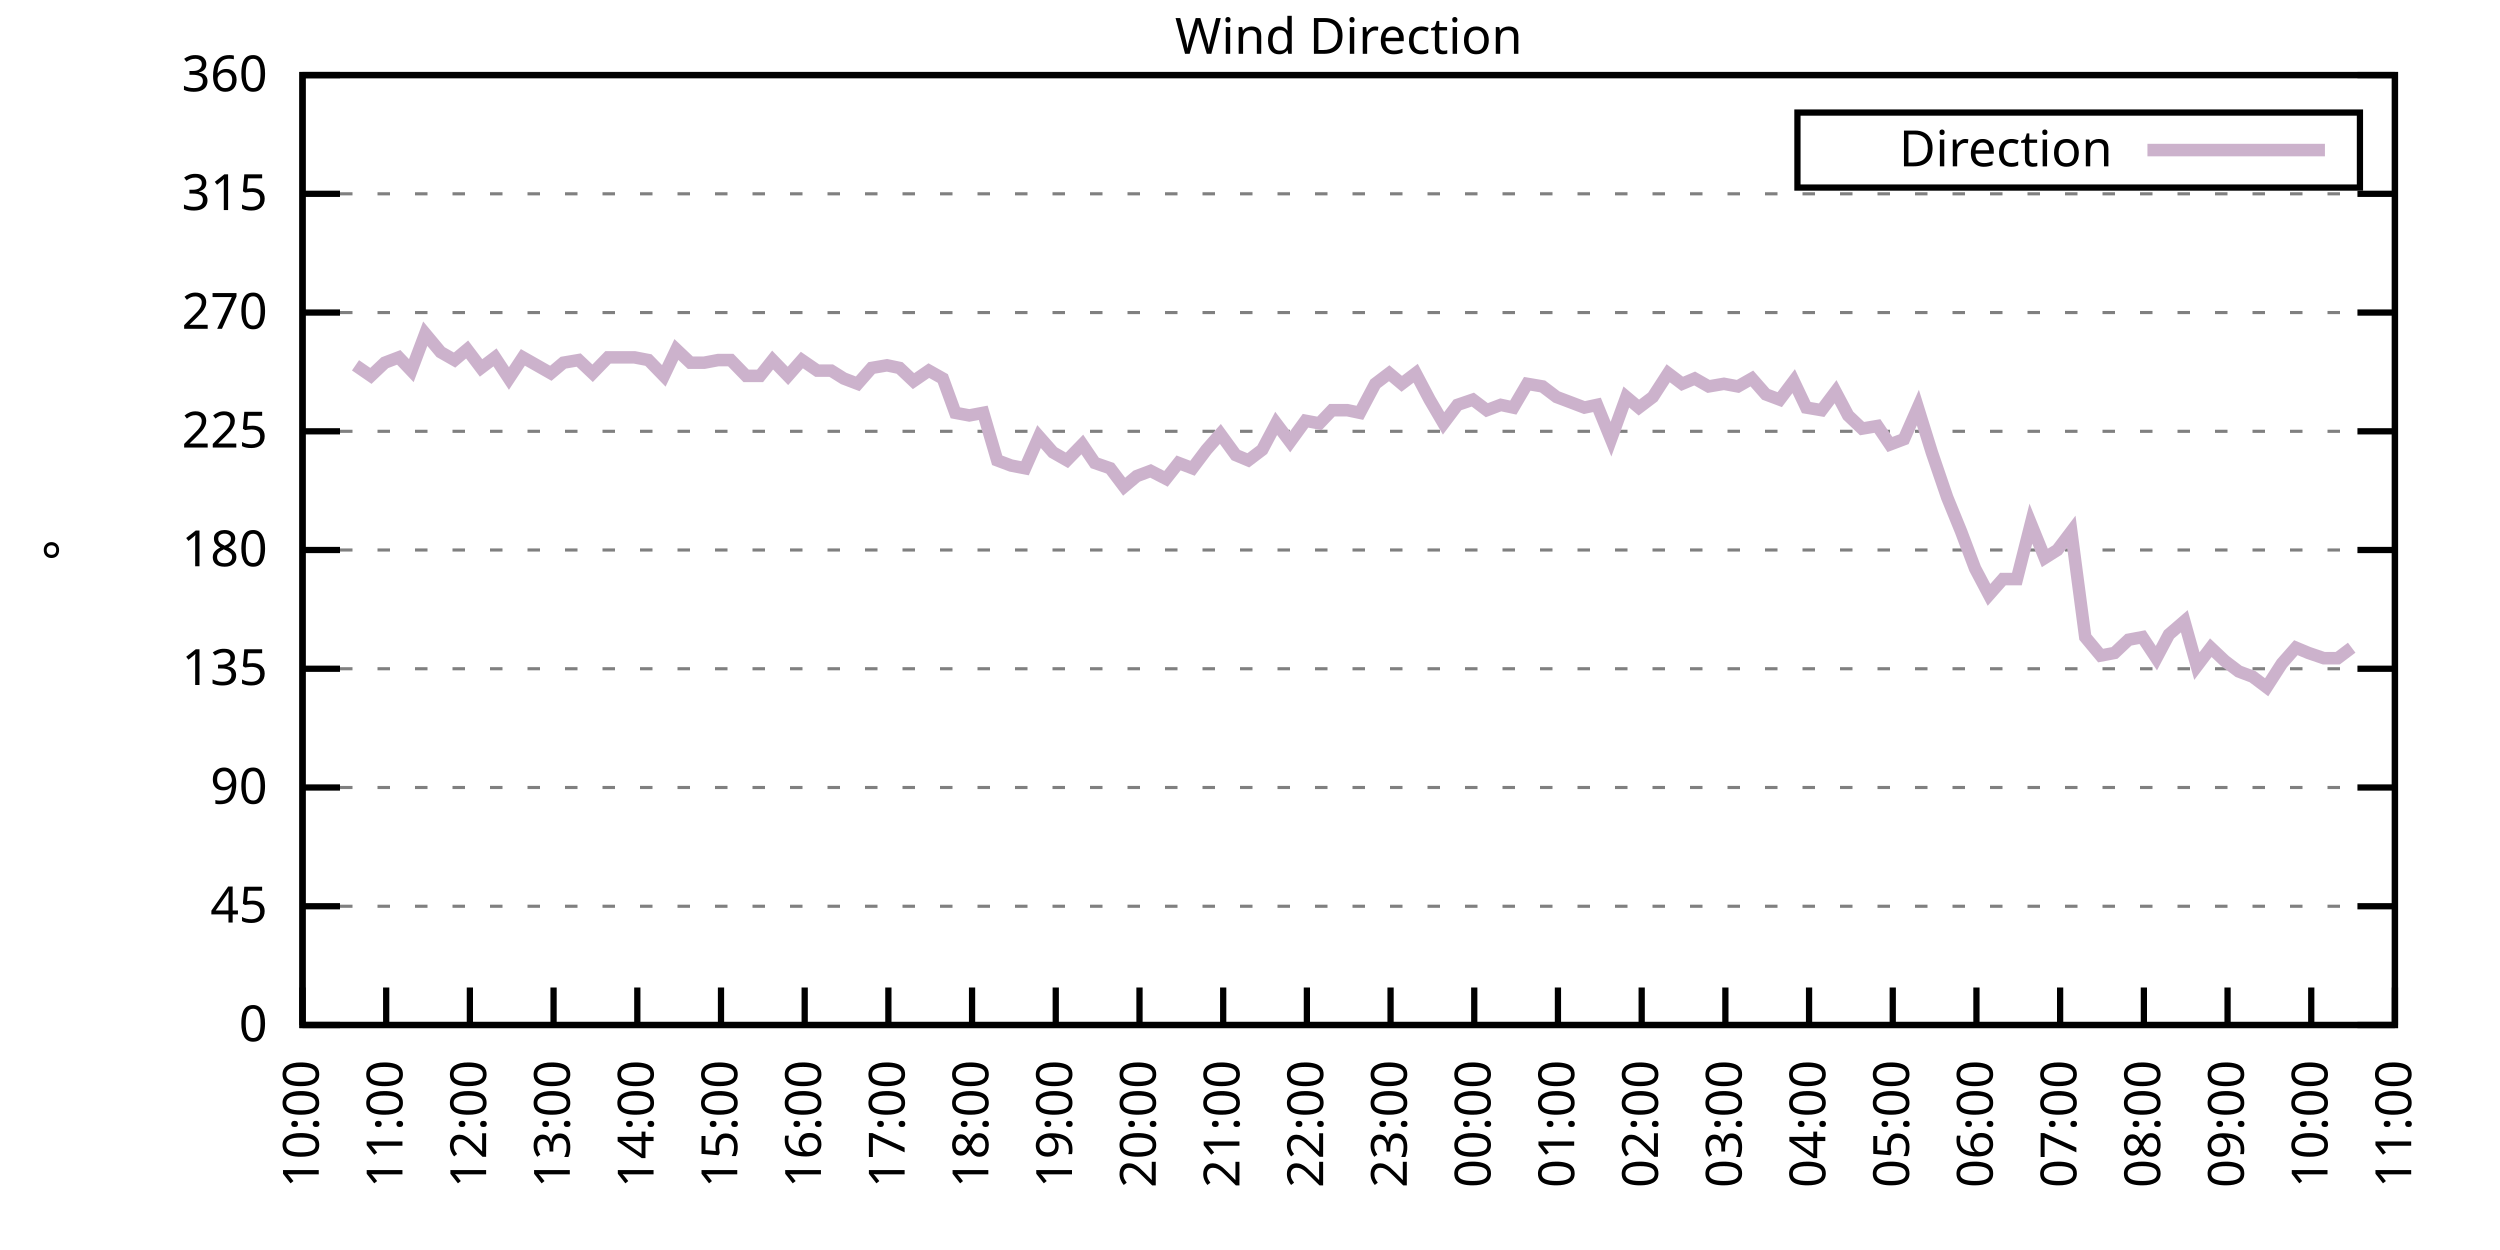
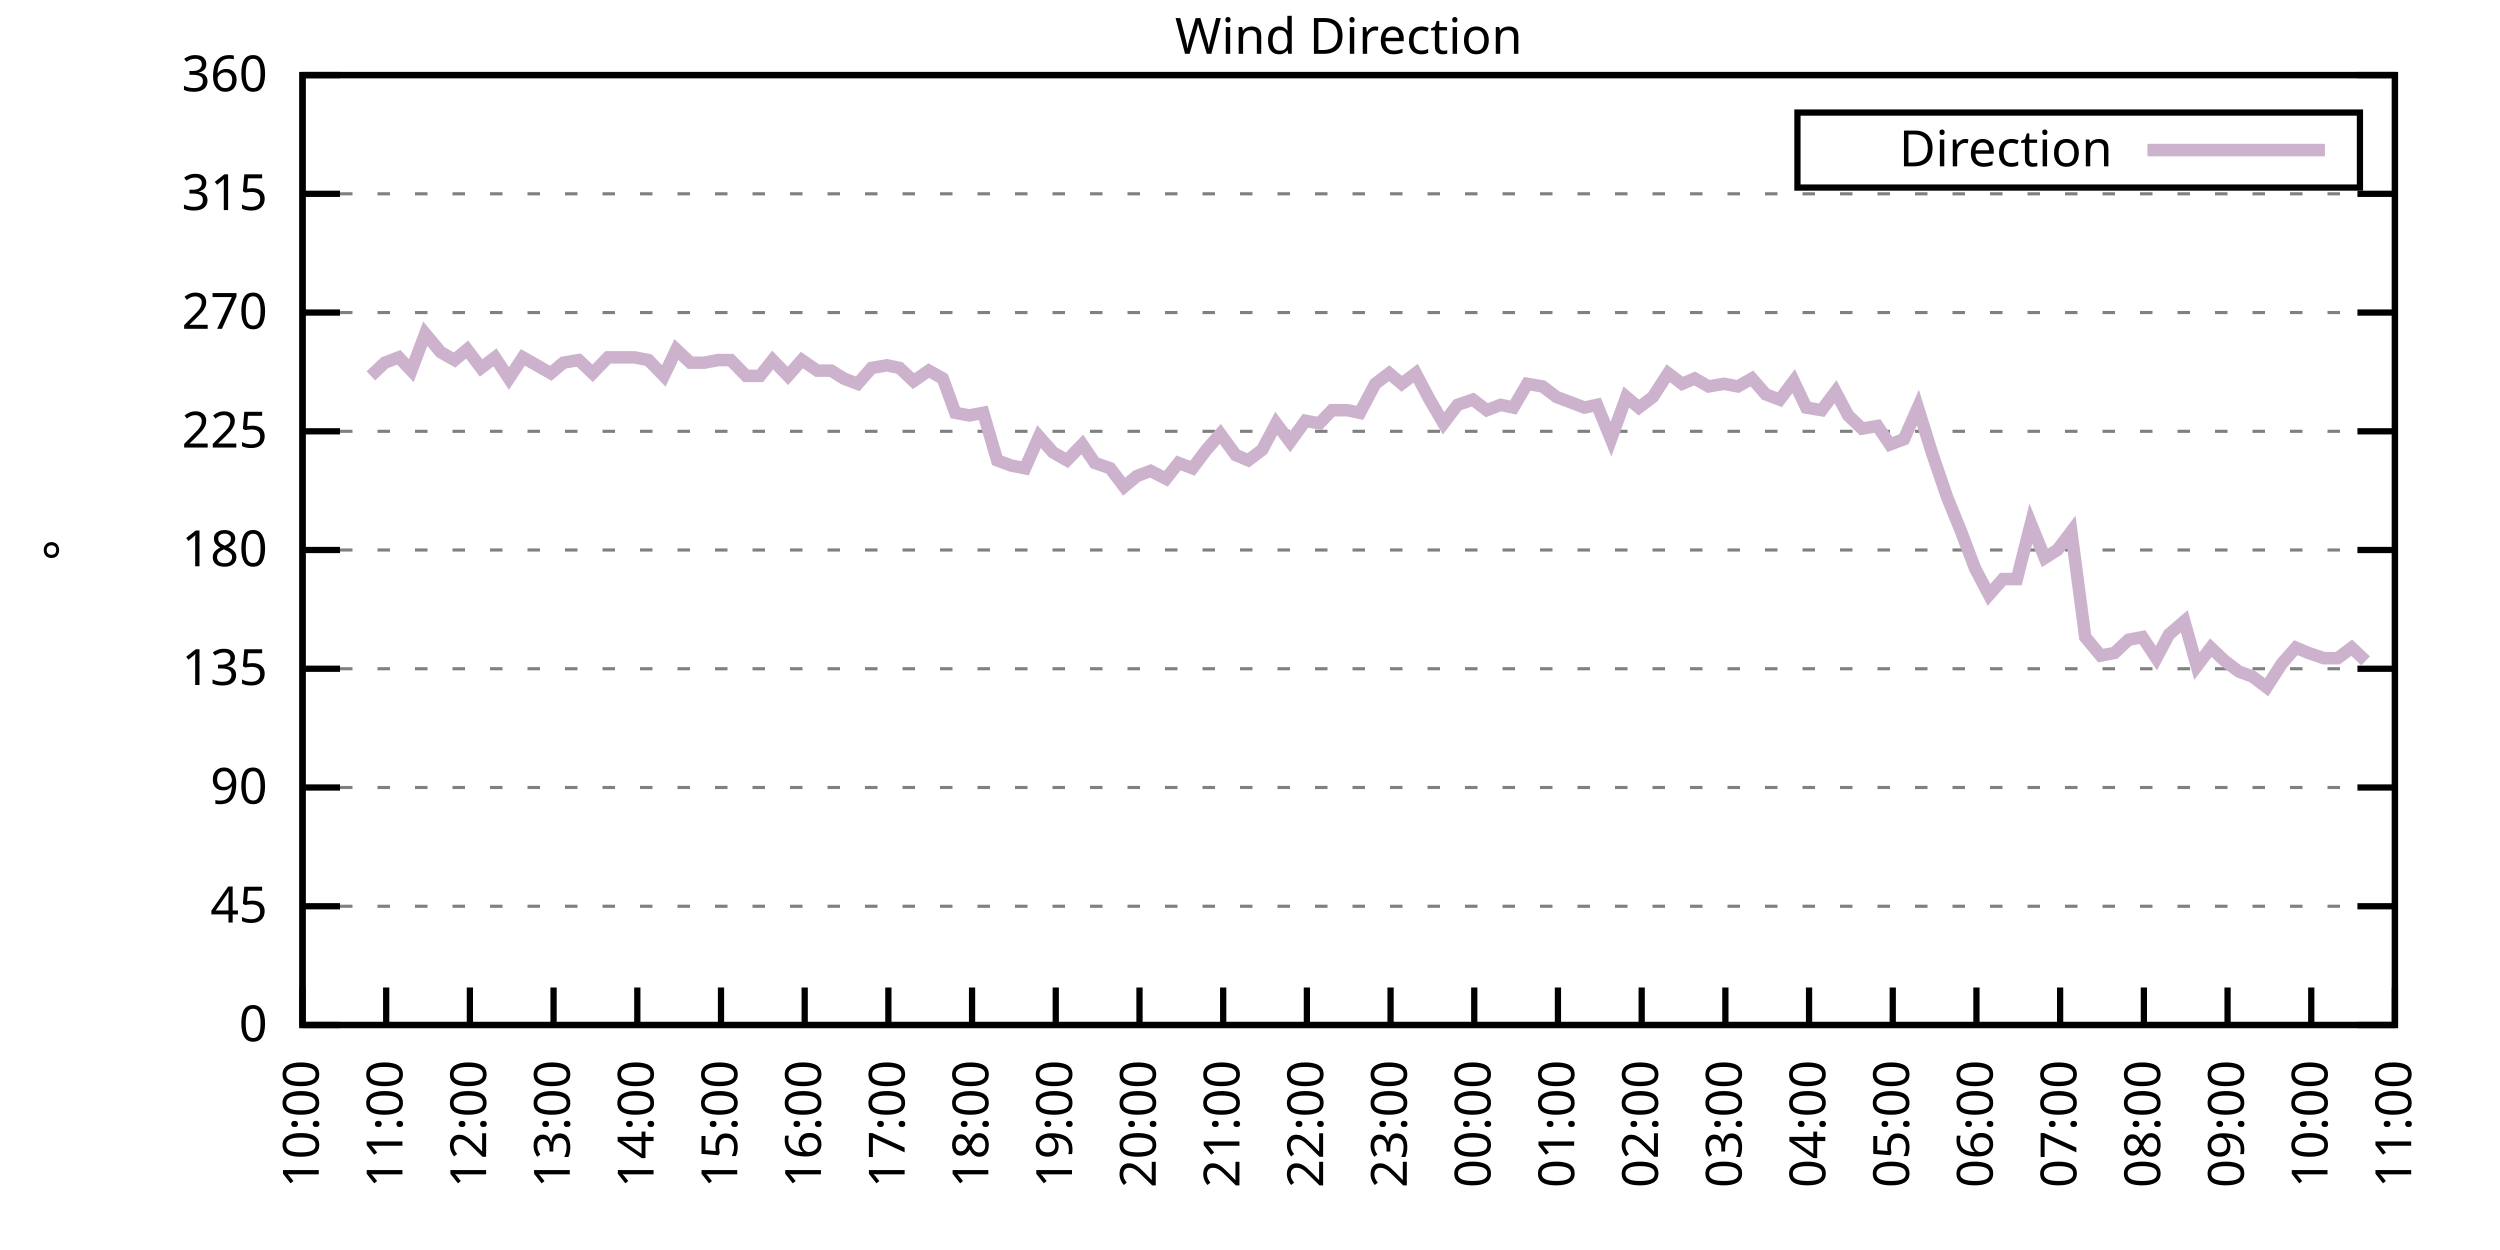
<svg xmlns="http://www.w3.org/2000/svg" xmlns:xlink="http://www.w3.org/1999/xlink" width="400" height="200" viewBox="0 0 400 200">
  <g id="gnuplot_canvas">
    <rect x="0" y="0" width="400" height="200" fill="none" />
    <defs>
      <circle id="gpDot" r="0.5" stroke-width="0.5" stroke="currentColor" />
      <path id="gpPt0" stroke-width="0.333" stroke="currentColor" d="M-1,0 h2 M0,-1 v2" />
      <path id="gpPt1" stroke-width="0.333" stroke="currentColor" d="M-1,-1 L1,1 M1,-1 L-1,1" />
      <path id="gpPt2" stroke-width="0.333" stroke="currentColor" d="M-1,0 L1,0 M0,-1 L0,1 M-1,-1 L1,1 M-1,1 L1,-1" />
      <rect id="gpPt3" stroke-width="0.333" stroke="currentColor" x="-1" y="-1" width="2" height="2" />
      <rect id="gpPt4" stroke-width="0.333" stroke="currentColor" fill="currentColor" x="-1" y="-1" width="2" height="2" />
      <circle id="gpPt5" stroke-width="0.333" stroke="currentColor" cx="0" cy="0" r="1" />
      <use xlink:href="#gpPt5" id="gpPt6" fill="currentColor" stroke="none" />
      <path id="gpPt7" stroke-width="0.333" stroke="currentColor" d="M0,-1.33 L-1.33,0.67 L1.33,0.67 z" />
      <use xlink:href="#gpPt7" id="gpPt8" fill="currentColor" stroke="none" />
      <use xlink:href="#gpPt7" id="gpPt9" stroke="currentColor" transform="rotate(180)" />
      <use xlink:href="#gpPt9" id="gpPt10" fill="currentColor" stroke="none" />
      <use xlink:href="#gpPt3" id="gpPt11" stroke="currentColor" transform="rotate(45)" />
      <use xlink:href="#gpPt11" id="gpPt12" fill="currentColor" stroke="none" />
      <path id="gpPt13" stroke-width="0.333" stroke="currentColor" d="M0,1.330 L1.265,0.411 L0.782,-1.067 L-0.782,-1.076 L-1.265,0.411 z" />
      <use xlink:href="#gpPt13" id="gpPt14" fill="currentColor" stroke="none" />
      <filter id="textbox" filterUnits="objectBoundingBox" x="0" y="0" height="1" width="1">
        <feFlood flood-color="white" flood-opacity="1" result="bgnd" />
        <feComposite in="SourceGraphic" in2="bgnd" operator="atop" />
      </filter>
      <filter id="greybox" filterUnits="objectBoundingBox" x="0" y="0" height="1" width="1">
        <feFlood flood-color="lightgrey" flood-opacity="1" result="grey" />
        <feComposite in="SourceGraphic" in2="grey" operator="atop" />
      </filter>
    </defs>
    <g fill="none" color="white" stroke="currentColor" stroke-width="1.00" stroke-linecap="butt" stroke-linejoin="miter">
</g>
    <g fill="none" color="black" stroke="currentColor" stroke-width="1.00" stroke-linecap="butt" stroke-linejoin="miter">
      <g stroke="none" shape-rendering="crispEdges">
        <polygon fill="rgb(255, 255, 255)" points="48.40,164.00 383.18,164.00 383.18,12.02 48.40,12.02 " />
      </g>
    </g>
    <g fill="none" color="black" stroke="currentColor" stroke-width="1.00" stroke-linecap="butt" stroke-linejoin="miter">
</g>
    <g fill="none" color="black" stroke="black" stroke-width="0.50" stroke-linecap="butt" stroke-linejoin="miter">
</g>
    <g fill="none" color="gray" stroke="currentColor" stroke-width="0.50" stroke-linecap="butt" stroke-linejoin="miter">
      <path stroke="gray" stroke-dasharray="2,4" class="gridline" d="M48.40,164.00 L383.19,164.00  " />
    </g>
    <g fill="none" color="gray" stroke="gray" stroke-width="1.00" stroke-linecap="butt" stroke-linejoin="miter">
</g>
    <g fill="none" color="black" stroke="currentColor" stroke-width="1.00" stroke-linecap="butt" stroke-linejoin="miter">
      <path stroke="black" d="M48.40,164.00 L54.40,164.00 M383.19,164.00 L377.19,164.00  " />
      <g transform="translate(42.80,166.60)" stroke="none" fill="black" font-family="Sans" font-size="8.00" text-anchor="end">
        <text>
          <tspan font-family="Sans"> 0</tspan>
        </text>
      </g>
    </g>
    <g fill="none" color="black" stroke="currentColor" stroke-width="1.00" stroke-linecap="butt" stroke-linejoin="miter">
</g>
    <g fill="none" color="black" stroke="black" stroke-width="0.50" stroke-linecap="butt" stroke-linejoin="miter">
</g>
    <g fill="none" color="gray" stroke="currentColor" stroke-width="0.50" stroke-linecap="butt" stroke-linejoin="miter">
      <path stroke="gray" stroke-dasharray="2,4" class="gridline" d="M48.40,145.00 L383.19,145.00  " />
    </g>
    <g fill="none" color="gray" stroke="gray" stroke-width="1.00" stroke-linecap="butt" stroke-linejoin="miter">
</g>
    <g fill="none" color="black" stroke="currentColor" stroke-width="1.00" stroke-linecap="butt" stroke-linejoin="miter">
      <path stroke="black" d="M48.40,145.00 L54.40,145.00 M383.19,145.00 L377.19,145.00  " />
      <g transform="translate(42.80,147.60)" stroke="none" fill="black" font-family="Sans" font-size="8.00" text-anchor="end">
        <text>
          <tspan font-family="Sans"> 45</tspan>
        </text>
      </g>
    </g>
    <g fill="none" color="black" stroke="currentColor" stroke-width="1.00" stroke-linecap="butt" stroke-linejoin="miter">
</g>
    <g fill="none" color="black" stroke="black" stroke-width="0.50" stroke-linecap="butt" stroke-linejoin="miter">
</g>
    <g fill="none" color="gray" stroke="currentColor" stroke-width="0.50" stroke-linecap="butt" stroke-linejoin="miter">
      <path stroke="gray" stroke-dasharray="2,4" class="gridline" d="M48.40,126.00 L383.19,126.00  " />
    </g>
    <g fill="none" color="gray" stroke="gray" stroke-width="1.00" stroke-linecap="butt" stroke-linejoin="miter">
</g>
    <g fill="none" color="black" stroke="currentColor" stroke-width="1.00" stroke-linecap="butt" stroke-linejoin="miter">
      <path stroke="black" d="M48.40,126.00 L54.40,126.00 M383.19,126.00 L377.19,126.00  " />
      <g transform="translate(42.80,128.60)" stroke="none" fill="black" font-family="Sans" font-size="8.00" text-anchor="end">
        <text>
          <tspan font-family="Sans"> 90</tspan>
        </text>
      </g>
    </g>
    <g fill="none" color="black" stroke="currentColor" stroke-width="1.00" stroke-linecap="butt" stroke-linejoin="miter">
</g>
    <g fill="none" color="black" stroke="black" stroke-width="0.50" stroke-linecap="butt" stroke-linejoin="miter">
</g>
    <g fill="none" color="gray" stroke="currentColor" stroke-width="0.50" stroke-linecap="butt" stroke-linejoin="miter">
      <path stroke="gray" stroke-dasharray="2,4" class="gridline" d="M48.40,107.00 L383.19,107.00  " />
    </g>
    <g fill="none" color="gray" stroke="gray" stroke-width="1.00" stroke-linecap="butt" stroke-linejoin="miter">
</g>
    <g fill="none" color="black" stroke="currentColor" stroke-width="1.00" stroke-linecap="butt" stroke-linejoin="miter">
      <path stroke="black" d="M48.40,107.00 L54.40,107.00 M383.19,107.00 L377.19,107.00  " />
      <g transform="translate(42.80,109.60)" stroke="none" fill="black" font-family="Sans" font-size="8.00" text-anchor="end">
        <text>
          <tspan font-family="Sans"> 135</tspan>
        </text>
      </g>
    </g>
    <g fill="none" color="black" stroke="currentColor" stroke-width="1.00" stroke-linecap="butt" stroke-linejoin="miter">
</g>
    <g fill="none" color="black" stroke="black" stroke-width="0.50" stroke-linecap="butt" stroke-linejoin="miter">
</g>
    <g fill="none" color="gray" stroke="currentColor" stroke-width="0.50" stroke-linecap="butt" stroke-linejoin="miter">
      <path stroke="gray" stroke-dasharray="2,4" class="gridline" d="M48.40,88.00 L383.19,88.00  " />
    </g>
    <g fill="none" color="gray" stroke="gray" stroke-width="1.00" stroke-linecap="butt" stroke-linejoin="miter">
</g>
    <g fill="none" color="black" stroke="currentColor" stroke-width="1.00" stroke-linecap="butt" stroke-linejoin="miter">
      <path stroke="black" d="M48.40,88.00 L54.40,88.00 M383.19,88.00 L377.19,88.00  " />
      <g transform="translate(42.80,90.60)" stroke="none" fill="black" font-family="Sans" font-size="8.00" text-anchor="end">
        <text>
          <tspan font-family="Sans"> 180</tspan>
        </text>
      </g>
    </g>
    <g fill="none" color="black" stroke="currentColor" stroke-width="1.00" stroke-linecap="butt" stroke-linejoin="miter">
</g>
    <g fill="none" color="black" stroke="black" stroke-width="0.50" stroke-linecap="butt" stroke-linejoin="miter">
</g>
    <g fill="none" color="gray" stroke="currentColor" stroke-width="0.50" stroke-linecap="butt" stroke-linejoin="miter">
      <path stroke="gray" stroke-dasharray="2,4" class="gridline" d="M48.40,69.01 L383.19,69.01  " />
    </g>
    <g fill="none" color="gray" stroke="gray" stroke-width="1.00" stroke-linecap="butt" stroke-linejoin="miter">
</g>
    <g fill="none" color="black" stroke="currentColor" stroke-width="1.00" stroke-linecap="butt" stroke-linejoin="miter">
      <path stroke="black" d="M48.40,69.01 L54.40,69.01 M383.19,69.01 L377.19,69.01  " />
      <g transform="translate(42.80,71.61)" stroke="none" fill="black" font-family="Sans" font-size="8.00" text-anchor="end">
        <text>
          <tspan font-family="Sans"> 225</tspan>
        </text>
      </g>
    </g>
    <g fill="none" color="black" stroke="currentColor" stroke-width="1.00" stroke-linecap="butt" stroke-linejoin="miter">
</g>
    <g fill="none" color="black" stroke="black" stroke-width="0.50" stroke-linecap="butt" stroke-linejoin="miter">
</g>
    <g fill="none" color="gray" stroke="currentColor" stroke-width="0.50" stroke-linecap="butt" stroke-linejoin="miter">
      <path stroke="gray" stroke-dasharray="2,4" class="gridline" d="M48.40,50.01 L383.19,50.01  " />
    </g>
    <g fill="none" color="gray" stroke="gray" stroke-width="1.00" stroke-linecap="butt" stroke-linejoin="miter">
</g>
    <g fill="none" color="black" stroke="currentColor" stroke-width="1.00" stroke-linecap="butt" stroke-linejoin="miter">
      <path stroke="black" d="M48.40,50.01 L54.40,50.01 M383.19,50.01 L377.19,50.01  " />
      <g transform="translate(42.80,52.61)" stroke="none" fill="black" font-family="Sans" font-size="8.00" text-anchor="end">
        <text>
          <tspan font-family="Sans"> 270</tspan>
        </text>
      </g>
    </g>
    <g fill="none" color="black" stroke="currentColor" stroke-width="1.00" stroke-linecap="butt" stroke-linejoin="miter">
</g>
    <g fill="none" color="black" stroke="black" stroke-width="0.50" stroke-linecap="butt" stroke-linejoin="miter">
</g>
    <g fill="none" color="gray" stroke="currentColor" stroke-width="0.50" stroke-linecap="butt" stroke-linejoin="miter">
      <path stroke="gray" stroke-dasharray="2,4" class="gridline" d="M48.40,31.01 L383.19,31.01  " />
    </g>
    <g fill="none" color="gray" stroke="gray" stroke-width="1.00" stroke-linecap="butt" stroke-linejoin="miter">
</g>
    <g fill="none" color="black" stroke="currentColor" stroke-width="1.00" stroke-linecap="butt" stroke-linejoin="miter">
      <path stroke="black" d="M48.40,31.01 L54.40,31.01 M383.19,31.01 L377.19,31.01  " />
      <g transform="translate(42.80,33.61)" stroke="none" fill="black" font-family="Sans" font-size="8.00" text-anchor="end">
        <text>
          <tspan font-family="Sans"> 315</tspan>
        </text>
      </g>
    </g>
    <g fill="none" color="black" stroke="currentColor" stroke-width="1.00" stroke-linecap="butt" stroke-linejoin="miter">
</g>
    <g fill="none" color="black" stroke="black" stroke-width="0.50" stroke-linecap="butt" stroke-linejoin="miter">
</g>
    <g fill="none" color="gray" stroke="currentColor" stroke-width="0.50" stroke-linecap="butt" stroke-linejoin="miter">
      <path stroke="gray" stroke-dasharray="2,4" class="gridline" d="M48.40,12.01 L383.19,12.01  " />
    </g>
    <g fill="none" color="gray" stroke="gray" stroke-width="1.00" stroke-linecap="butt" stroke-linejoin="miter">
</g>
    <g fill="none" color="black" stroke="currentColor" stroke-width="1.00" stroke-linecap="butt" stroke-linejoin="miter">
      <path stroke="black" d="M48.40,12.01 L54.40,12.01 M383.19,12.01 L377.19,12.01  " />
      <g transform="translate(42.80,14.61)" stroke="none" fill="black" font-family="Sans" font-size="8.00" text-anchor="end">
        <text>
          <tspan font-family="Sans"> 360</tspan>
        </text>
      </g>
    </g>
    <g fill="none" color="black" stroke="currentColor" stroke-width="1.00" stroke-linecap="butt" stroke-linejoin="miter">
      <path stroke="black" d="M48.40,164.00 L48.40,158.00  " />
      <g transform="translate(51.00,169.60) rotate(270.00)" stroke="none" fill="black" font-family="Sans" font-size="8.00" text-anchor="end">
        <text>
          <tspan font-family="Sans">10:00</tspan>
        </text>
      </g>
    </g>
    <g fill="none" color="black" stroke="currentColor" stroke-width="1.00" stroke-linecap="butt" stroke-linejoin="miter">
      <path stroke="black" d="M61.79,164.00 L61.79,158.00  " />
      <g transform="translate(64.39,169.60) rotate(270.00)" stroke="none" fill="black" font-family="Sans" font-size="8.00" text-anchor="end">
        <text>
          <tspan font-family="Sans">11:00</tspan>
        </text>
      </g>
    </g>
    <g fill="none" color="black" stroke="currentColor" stroke-width="1.00" stroke-linecap="butt" stroke-linejoin="miter">
      <path stroke="black" d="M75.18,164.00 L75.18,158.00  " />
      <g transform="translate(77.78,169.60) rotate(270.00)" stroke="none" fill="black" font-family="Sans" font-size="8.00" text-anchor="end">
        <text>
          <tspan font-family="Sans">12:00</tspan>
        </text>
      </g>
    </g>
    <g fill="none" color="black" stroke="currentColor" stroke-width="1.00" stroke-linecap="butt" stroke-linejoin="miter">
      <path stroke="black" d="M88.57,164.00 L88.57,158.00  " />
      <g transform="translate(91.17,169.60) rotate(270.00)" stroke="none" fill="black" font-family="Sans" font-size="8.00" text-anchor="end">
        <text>
          <tspan font-family="Sans">13:00</tspan>
        </text>
      </g>
    </g>
    <g fill="none" color="black" stroke="currentColor" stroke-width="1.00" stroke-linecap="butt" stroke-linejoin="miter">
      <path stroke="black" d="M101.97,164.00 L101.97,158.00  " />
      <g transform="translate(104.57,169.60) rotate(270.00)" stroke="none" fill="black" font-family="Sans" font-size="8.00" text-anchor="end">
        <text>
          <tspan font-family="Sans">14:00</tspan>
        </text>
      </g>
    </g>
    <g fill="none" color="black" stroke="currentColor" stroke-width="1.00" stroke-linecap="butt" stroke-linejoin="miter">
      <path stroke="black" d="M115.36,164.00 L115.36,158.00  " />
      <g transform="translate(117.96,169.60) rotate(270.00)" stroke="none" fill="black" font-family="Sans" font-size="8.00" text-anchor="end">
        <text>
          <tspan font-family="Sans">15:00</tspan>
        </text>
      </g>
    </g>
    <g fill="none" color="black" stroke="currentColor" stroke-width="1.00" stroke-linecap="butt" stroke-linejoin="miter">
      <path stroke="black" d="M128.75,164.00 L128.75,158.00  " />
      <g transform="translate(131.35,169.60) rotate(270.00)" stroke="none" fill="black" font-family="Sans" font-size="8.00" text-anchor="end">
        <text>
          <tspan font-family="Sans">16:00</tspan>
        </text>
      </g>
    </g>
    <g fill="none" color="black" stroke="currentColor" stroke-width="1.00" stroke-linecap="butt" stroke-linejoin="miter">
      <path stroke="black" d="M142.14,164.00 L142.14,158.00  " />
      <g transform="translate(144.74,169.60) rotate(270.00)" stroke="none" fill="black" font-family="Sans" font-size="8.00" text-anchor="end">
        <text>
          <tspan font-family="Sans">17:00</tspan>
        </text>
      </g>
    </g>
    <g fill="none" color="black" stroke="currentColor" stroke-width="1.00" stroke-linecap="butt" stroke-linejoin="miter">
      <path stroke="black" d="M155.53,164.00 L155.53,158.00  " />
      <g transform="translate(158.13,169.60) rotate(270.00)" stroke="none" fill="black" font-family="Sans" font-size="8.00" text-anchor="end">
        <text>
          <tspan font-family="Sans">18:00</tspan>
        </text>
      </g>
    </g>
    <g fill="none" color="black" stroke="currentColor" stroke-width="1.00" stroke-linecap="butt" stroke-linejoin="miter">
      <path stroke="black" d="M168.92,164.00 L168.92,158.00  " />
      <g transform="translate(171.52,169.60) rotate(270.00)" stroke="none" fill="black" font-family="Sans" font-size="8.00" text-anchor="end">
        <text>
          <tspan font-family="Sans">19:00</tspan>
        </text>
      </g>
    </g>
    <g fill="none" color="black" stroke="currentColor" stroke-width="1.00" stroke-linecap="butt" stroke-linejoin="miter">
      <path stroke="black" d="M182.32,164.00 L182.32,158.00  " />
      <g transform="translate(184.92,169.60) rotate(270.00)" stroke="none" fill="black" font-family="Sans" font-size="8.00" text-anchor="end">
        <text>
          <tspan font-family="Sans">20:00</tspan>
        </text>
      </g>
    </g>
    <g fill="none" color="black" stroke="currentColor" stroke-width="1.00" stroke-linecap="butt" stroke-linejoin="miter">
      <path stroke="black" d="M195.71,164.00 L195.71,158.00  " />
      <g transform="translate(198.31,169.60) rotate(270.00)" stroke="none" fill="black" font-family="Sans" font-size="8.00" text-anchor="end">
        <text>
          <tspan font-family="Sans">21:00</tspan>
        </text>
      </g>
    </g>
    <g fill="none" color="black" stroke="currentColor" stroke-width="1.00" stroke-linecap="butt" stroke-linejoin="miter">
      <path stroke="black" d="M209.10,164.00 L209.10,158.00  " />
      <g transform="translate(211.70,169.60) rotate(270.00)" stroke="none" fill="black" font-family="Sans" font-size="8.00" text-anchor="end">
        <text>
          <tspan font-family="Sans">22:00</tspan>
        </text>
      </g>
    </g>
    <g fill="none" color="black" stroke="currentColor" stroke-width="1.00" stroke-linecap="butt" stroke-linejoin="miter">
      <path stroke="black" d="M222.49,164.00 L222.49,158.00  " />
      <g transform="translate(225.09,169.60) rotate(270.00)" stroke="none" fill="black" font-family="Sans" font-size="8.00" text-anchor="end">
        <text>
          <tspan font-family="Sans">23:00</tspan>
        </text>
      </g>
    </g>
    <g fill="none" color="black" stroke="currentColor" stroke-width="1.00" stroke-linecap="butt" stroke-linejoin="miter">
      <path stroke="black" d="M235.88,164.00 L235.88,158.00  " />
      <g transform="translate(238.48,169.60) rotate(270.00)" stroke="none" fill="black" font-family="Sans" font-size="8.00" text-anchor="end">
        <text>
          <tspan font-family="Sans">00:00</tspan>
        </text>
      </g>
    </g>
    <g fill="none" color="black" stroke="currentColor" stroke-width="1.00" stroke-linecap="butt" stroke-linejoin="miter">
      <path stroke="black" d="M249.27,164.00 L249.27,158.00  " />
      <g transform="translate(251.87,169.60) rotate(270.00)" stroke="none" fill="black" font-family="Sans" font-size="8.00" text-anchor="end">
        <text>
          <tspan font-family="Sans">01:00</tspan>
        </text>
      </g>
    </g>
    <g fill="none" color="black" stroke="currentColor" stroke-width="1.00" stroke-linecap="butt" stroke-linejoin="miter">
      <path stroke="black" d="M262.67,164.00 L262.67,158.00  " />
      <g transform="translate(265.27,169.60) rotate(270.00)" stroke="none" fill="black" font-family="Sans" font-size="8.00" text-anchor="end">
        <text>
          <tspan font-family="Sans">02:00</tspan>
        </text>
      </g>
    </g>
    <g fill="none" color="black" stroke="currentColor" stroke-width="1.00" stroke-linecap="butt" stroke-linejoin="miter">
      <path stroke="black" d="M276.06,164.00 L276.06,158.00  " />
      <g transform="translate(278.66,169.60) rotate(270.00)" stroke="none" fill="black" font-family="Sans" font-size="8.00" text-anchor="end">
        <text>
          <tspan font-family="Sans">03:00</tspan>
        </text>
      </g>
    </g>
    <g fill="none" color="black" stroke="currentColor" stroke-width="1.00" stroke-linecap="butt" stroke-linejoin="miter">
      <path stroke="black" d="M289.45,164.00 L289.45,158.00  " />
      <g transform="translate(292.05,169.60) rotate(270.00)" stroke="none" fill="black" font-family="Sans" font-size="8.00" text-anchor="end">
        <text>
          <tspan font-family="Sans">04:00</tspan>
        </text>
      </g>
    </g>
    <g fill="none" color="black" stroke="currentColor" stroke-width="1.00" stroke-linecap="butt" stroke-linejoin="miter">
      <path stroke="black" d="M302.84,164.00 L302.84,158.00  " />
      <g transform="translate(305.44,169.60) rotate(270.00)" stroke="none" fill="black" font-family="Sans" font-size="8.00" text-anchor="end">
        <text>
          <tspan font-family="Sans">05:00</tspan>
        </text>
      </g>
    </g>
    <g fill="none" color="black" stroke="currentColor" stroke-width="1.00" stroke-linecap="butt" stroke-linejoin="miter">
      <path stroke="black" d="M316.23,164.00 L316.23,158.00  " />
      <g transform="translate(318.83,169.60) rotate(270.00)" stroke="none" fill="black" font-family="Sans" font-size="8.00" text-anchor="end">
        <text>
          <tspan font-family="Sans">06:00</tspan>
        </text>
      </g>
    </g>
    <g fill="none" color="black" stroke="currentColor" stroke-width="1.00" stroke-linecap="butt" stroke-linejoin="miter">
      <path stroke="black" d="M329.62,164.00 L329.62,158.00  " />
      <g transform="translate(332.22,169.60) rotate(270.00)" stroke="none" fill="black" font-family="Sans" font-size="8.00" text-anchor="end">
        <text>
          <tspan font-family="Sans">07:00</tspan>
        </text>
      </g>
    </g>
    <g fill="none" color="black" stroke="currentColor" stroke-width="1.00" stroke-linecap="butt" stroke-linejoin="miter">
      <path stroke="black" d="M343.02,164.00 L343.02,158.00  " />
      <g transform="translate(345.62,169.60) rotate(270.00)" stroke="none" fill="black" font-family="Sans" font-size="8.00" text-anchor="end">
        <text>
          <tspan font-family="Sans">08:00</tspan>
        </text>
      </g>
    </g>
    <g fill="none" color="black" stroke="currentColor" stroke-width="1.00" stroke-linecap="butt" stroke-linejoin="miter">
      <path stroke="black" d="M356.41,164.00 L356.41,158.00  " />
      <g transform="translate(359.01,169.60) rotate(270.00)" stroke="none" fill="black" font-family="Sans" font-size="8.00" text-anchor="end">
        <text>
          <tspan font-family="Sans">09:00</tspan>
        </text>
      </g>
    </g>
    <g fill="none" color="black" stroke="currentColor" stroke-width="1.00" stroke-linecap="butt" stroke-linejoin="miter">
      <path stroke="black" d="M369.80,164.00 L369.80,158.00  " />
      <g transform="translate(372.40,169.60) rotate(270.00)" stroke="none" fill="black" font-family="Sans" font-size="8.00" text-anchor="end">
        <text>
          <tspan font-family="Sans">10:00</tspan>
        </text>
      </g>
    </g>
    <g fill="none" color="black" stroke="currentColor" stroke-width="1.00" stroke-linecap="butt" stroke-linejoin="miter">
      <path stroke="black" d="M383.19,164.00 L383.19,158.00  " />
      <g transform="translate(385.79,169.60) rotate(270.00)" stroke="none" fill="black" font-family="Sans" font-size="8.00" text-anchor="end">
        <text>
          <tspan font-family="Sans">11:00</tspan>
        </text>
      </g>
    </g>
    <g fill="none" color="black" stroke="currentColor" stroke-width="1.00" stroke-linecap="butt" stroke-linejoin="miter">
</g>
    <g fill="none" color="black" stroke="currentColor" stroke-width="1.00" stroke-linecap="butt" stroke-linejoin="miter">
      <path stroke="black" d="M48.40,12.01 L48.40,164.00 L383.19,164.00 L383.19,12.01 L48.40,12.01 Z  " />
    </g>
    <g fill="none" color="black" stroke="currentColor" stroke-width="1.00" stroke-linecap="butt" stroke-linejoin="miter">
</g>
    <g fill="none" color="black" stroke="currentColor" stroke-width="1.00" stroke-linecap="butt" stroke-linejoin="miter">
      <path stroke="black" d="M287.59,30.01 L287.59,18.01 L377.59,18.01 L377.59,30.01 L287.59,30.01 Z  " />
    </g>
    <g id="Wind_direction_plot_1">
      <g fill="none" color="white" stroke="black" stroke-width="2.00" stroke-linecap="butt" stroke-linejoin="miter">
</g>
      <g fill="none" color="black" stroke="currentColor" stroke-width="2.00" stroke-linecap="butt" stroke-linejoin="miter">
        <g transform="translate(337.99,26.61)" stroke="none" fill="black" font-family="Sans" font-size="8.00" text-anchor="end">
          <text>
            <tspan font-family="Sans">Direction</tspan>
          </text>
        </g>
      </g>
      <g fill="none" color="black" stroke="currentColor" stroke-width="2.00" stroke-linecap="butt" stroke-linejoin="miter">
-         <path stroke="rgb(204, 178, 204)" d="M343.59,24.01 L371.99,24.01 M56.88,58.45 L59.34,60.14 L61.57,58.03 L63.80,57.18 L65.81,59.30 L68.04,53.39   L70.50,56.34 L72.73,57.61 L74.74,55.92 L76.97,58.87 L79.20,57.18 L81.43,60.56 L83.66,57.18 L85.90,58.45   L88.13,59.72 L90.14,58.03 L92.59,57.61 L94.82,59.72 L97.28,57.18 L99.06,57.18 L101.52,57.18 L103.75,57.61   L106.21,60.14 L108.22,55.92 L110.45,58.03 L112.68,58.03 L114.91,57.61 L116.92,57.61 L119.38,60.14 L121.61,60.14   L123.62,57.61 L126.07,60.14 L128.30,57.61 L130.76,59.30 L132.99,59.30 L135.00,60.56 L137.23,61.41 L139.46,58.87   L141.92,58.45 L143.93,58.87 L146.16,60.98 L148.61,59.30 L150.85,60.56 L152.85,66.05 L155.09,66.47 L157.32,66.05   L159.55,73.65 L161.78,74.49 L164.01,74.92 L166.25,69.85 L168.48,72.38 L170.71,73.65 L173.17,71.12 L175.17,74.07   L177.63,74.92 L179.86,77.87 L181.87,76.18 L184.10,75.34 L186.56,76.61 L188.57,74.07 L190.80,74.92 L193.03,71.96   L195.26,69.43 L197.72,72.81 L199.73,73.65 L201.96,71.96 L204.19,67.74 L206.42,70.70 L208.88,67.32 L211.11,67.74   L213.12,65.63 L215.57,65.63 L217.58,66.05 L220.04,61.41 L222.27,59.72 L224.28,61.41 L226.51,59.72 L228.74,63.94   L230.97,67.74 L233.20,64.78 L235.66,63.94 L237.89,65.63 L240.12,64.78 L242.13,65.21 L244.36,61.41 L246.82,61.83   L249.05,63.52 L251.28,64.36 L253.51,65.21 L255.52,64.78 L257.76,70.27 L260.21,63.52 L262.22,65.21 L264.45,63.52   L266.91,59.72 L269.14,61.41 L271.15,60.56 L273.38,61.83 L275.83,61.41 L278.07,61.83 L280.30,60.56 L282.53,63.10   L284.76,63.94 L286.99,60.98 L289.00,65.21 L291.46,65.63 L293.69,62.67 L295.70,66.47 L297.93,68.58 L300.39,68.16   L302.39,71.12 L304.63,70.27 L306.86,65.21 L309.09,72.38 L311.54,79.56 L313.78,85.05 L316.01,90.96 L318.24,95.18   L320.47,92.65 L322.70,92.65 L324.94,83.78 L327.17,89.27 L329.18,88.00 L331.41,85.05 L333.64,101.94 L336.10,104.89   L338.33,104.47 L340.56,102.36 L342.79,101.94 L345.02,105.31 L347.03,101.52 L349.49,99.40 L351.50,106.58 L353.73,103.63   L355.96,105.74 L358.19,107.43 L360.42,108.27 L362.66,109.96 L365.11,106.16 L367.34,103.63 L369.35,104.47 L371.81,105.31   L374.04,105.31 L376.27,103.63  " />
+         <path stroke="rgb(204, 178, 204)" d="M343.59,24.01 L371.99,24.01 M59.34,60.14 L61.57,58.03 L63.80,57.18 L65.81,59.30 L68.04,53.39 L70.50,56.34   L72.73,57.61 L74.74,55.92 L76.97,58.87 L79.20,57.18 L81.43,60.56 L83.66,57.18 L85.90,58.45 L88.13,59.72   L90.14,58.03 L92.59,57.61 L94.82,59.72 L97.28,57.18 L99.06,57.18 L101.52,57.18 L103.75,57.61 L106.21,60.14   L108.22,55.92 L110.45,58.03 L112.68,58.03 L114.91,57.61 L116.92,57.61 L119.38,60.14 L121.61,60.14 L123.62,57.61   L126.07,60.14 L128.30,57.61 L130.76,59.30 L132.99,59.30 L135.00,60.56 L137.23,61.41 L139.46,58.87 L141.92,58.45   L143.93,58.87 L146.16,60.98 L148.61,59.30 L150.85,60.56 L152.85,66.05 L155.09,66.47 L157.32,66.05 L159.55,73.65   L161.78,74.49 L164.01,74.92 L166.25,69.85 L168.48,72.38 L170.71,73.65 L173.17,71.12 L175.17,74.07 L177.63,74.92   L179.86,77.87 L181.87,76.18 L184.10,75.34 L186.56,76.61 L188.57,74.07 L190.80,74.92 L193.03,71.96 L195.26,69.43   L197.72,72.81 L199.73,73.65 L201.96,71.96 L204.19,67.74 L206.42,70.70 L208.88,67.32 L211.11,67.74 L213.12,65.63   L215.57,65.63 L217.58,66.05 L220.04,61.41 L222.27,59.72 L224.28,61.41 L226.51,59.72 L228.74,63.94 L230.97,67.74   L233.20,64.78 L235.66,63.94 L237.89,65.63 L240.12,64.78 L242.13,65.21 L244.36,61.41 L246.82,61.83 L249.05,63.52   L251.28,64.36 L253.51,65.21 L255.52,64.78 L257.76,70.27 L260.21,63.52 L262.22,65.21 L264.45,63.52 L266.91,59.72   L269.14,61.41 L271.15,60.56 L273.38,61.83 L275.83,61.41 L278.07,61.83 L280.30,60.56 L282.53,63.10 L284.76,63.94   L286.99,60.98 L289.00,65.21 L291.46,65.63 L293.69,62.67 L295.70,66.47 L297.93,68.58 L300.39,68.16 L302.39,71.12   L304.63,70.27 L306.86,65.21 L309.09,72.38 L311.54,79.56 L313.78,85.05 L316.01,90.96 L318.24,95.18 L320.47,92.65   L322.70,92.65 L324.94,83.78 L327.17,89.27 L329.18,88.00 L331.41,85.05 L333.64,101.94 L336.10,104.89 L338.33,104.47   L340.56,102.36 L342.79,101.94 L345.02,105.31 L347.03,101.52 L349.49,99.40 L351.50,106.58 L353.73,103.63 L355.96,105.74   L358.19,107.43 L360.42,108.27 L362.66,109.96 L365.11,106.16 L367.34,103.63 L369.35,104.47 L371.81,105.31 L374.04,105.31   L376.27,103.63 L378.50,105.74  " />
      </g>
    </g>
    <g fill="none" color="black" stroke="currentColor" stroke-width="2.00" stroke-linecap="butt" stroke-linejoin="miter">
</g>
    <g fill="none" color="black" stroke="black" stroke-width="1.00" stroke-linecap="butt" stroke-linejoin="miter">
</g>
    <g fill="none" color="black" stroke="currentColor" stroke-width="1.00" stroke-linecap="butt" stroke-linejoin="miter">
      <path stroke="black" d="M48.40,12.01 L48.40,164.00 L383.19,164.00 L383.19,12.01 L48.40,12.01 Z  " />
      <g transform="translate(12.80,88.01) rotate(270.00)" stroke="none" fill="black" font-family="Sans" font-size="8.00" text-anchor="middle">
        <text>
          <tspan font-family="Sans">°</tspan>
        </text>
      </g>
    </g>
    <g fill="none" color="black" stroke="currentColor" stroke-width="1.00" stroke-linecap="butt" stroke-linejoin="miter">
</g>
    <g fill="none" color="black" stroke="currentColor" stroke-width="1.00" stroke-linecap="butt" stroke-linejoin="miter">
      <g transform="translate(215.79,8.61)" stroke="none" fill="black" font-family="Sans" font-size="8.00" text-anchor="middle">
        <text>
          <tspan font-family="Sans">Wind Direction</tspan>
        </text>
      </g>
    </g>
    <g fill="none" color="black" stroke="currentColor" stroke-width="1.00" stroke-linecap="butt" stroke-linejoin="miter">
</g>
  </g>
</svg>
